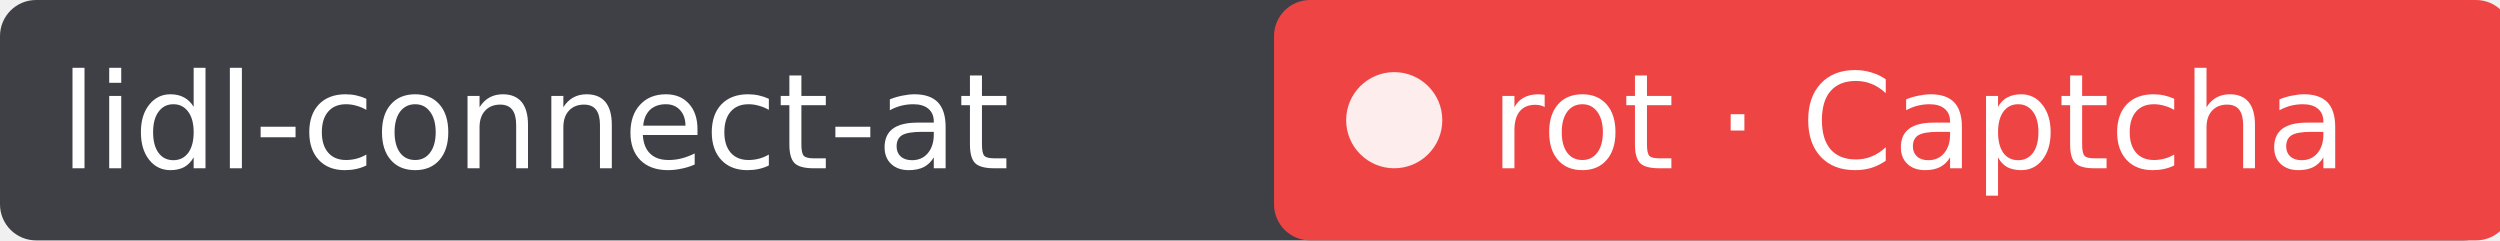
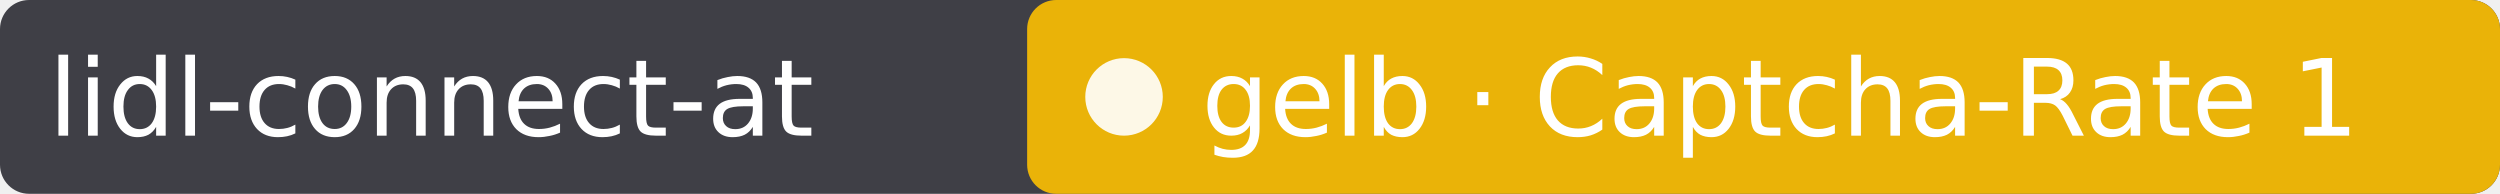
- <svg xmlns="http://www.w3.org/2000/svg" width="208" height="20" role="img" aria-label="lidl-connect-at: rot · Captcha">
-   <rect width="208" height="20" rx="3" fill="#3f3f46" />
-   <rect x="106" width="103" height="20" rx="3" fill="#ef4444" />
+ <svg xmlns="http://www.w3.org/2000/svg" width="258" height="20" role="img" aria-label="lidl-connect-at: gelb · Captcha-Rate 1">
+   <rect width="258" height="20" rx="3" fill="#3f3f46" />
+   <rect x="106" width="152" height="20" rx="3" fill="#eab308" />
  <circle cx="116" cy="10" r="4" fill="#fff" fill-opacity=".9" />
  <g fill="#fff" font-family="Verdana,DejaVu Sans,sans-serif" font-size="11">
    <text x="5" y="14">lidl-connect-at</text>
-     <text x="124" y="14">rot · Captcha</text>
+     <text x="124" y="14">gelb · Captcha-Rate 1</text>
  </g>
</svg>
